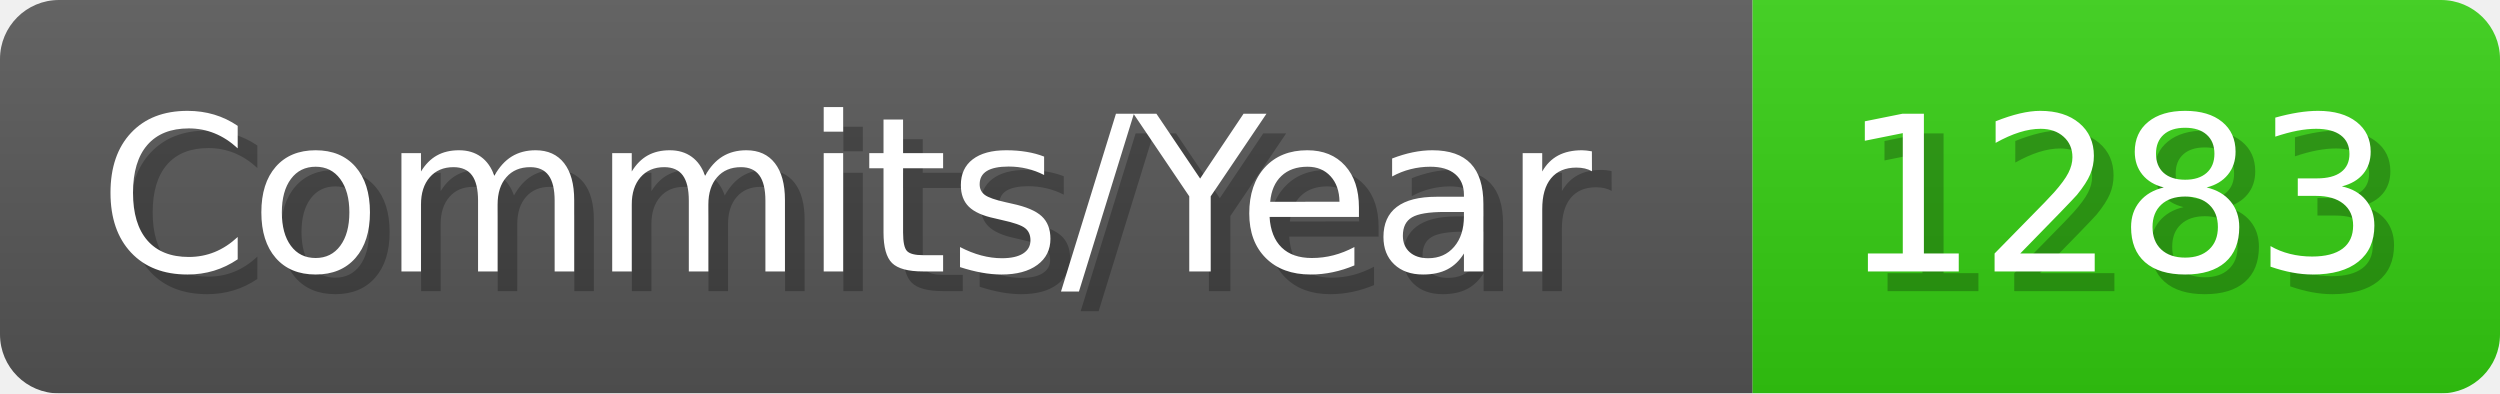
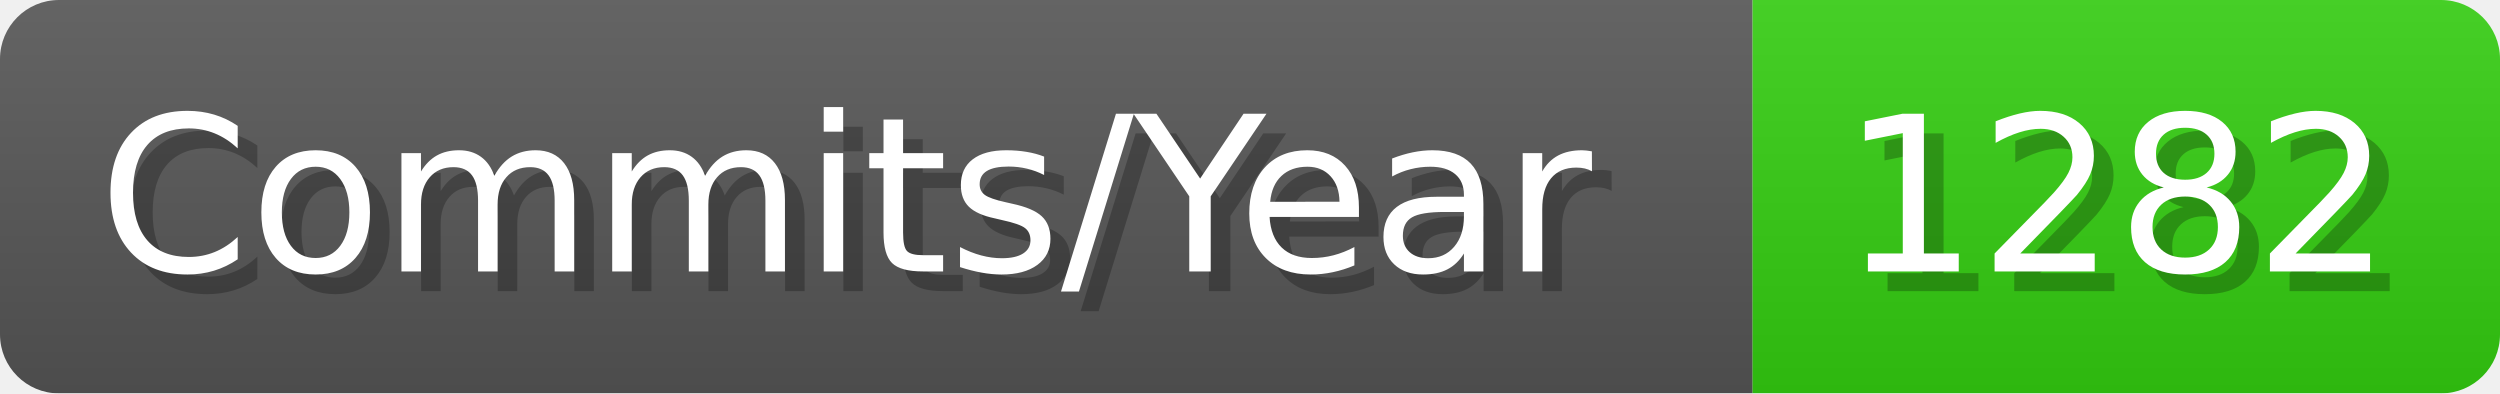
- <svg xmlns="http://www.w3.org/2000/svg" width="127.1" height="20" viewBox="0 0 1271 200" role="img" aria-label="Commits/Year: 1283">
+ <svg xmlns="http://www.w3.org/2000/svg" width="127.1" height="20" viewBox="0 0 1271 200" role="img" aria-label="Commits/Year: 1282">
  <linearGradient id="aUPdi" x2="0" y2="100%">
    <stop offset="0" stop-opacity=".1" stop-color="#EEE" />
    <stop offset="1" stop-opacity=".1" />
  </linearGradient>
  <mask id="WfAiQ">
    <rect width="1271" height="200" rx="30" fill="#FFF" />
  </mask>
  <g mask="url(#WfAiQ)">
    <rect width="891" height="200" fill="#555" />
    <rect width="380" height="200" fill="#3C1" x="891" />
    <rect width="1271" height="200" fill="url(#aUPdi)" />
  </g>
  <g aria-hidden="true" fill="#fff" text-anchor="start" font-family="Verdana,DejaVu Sans,sans-serif" font-size="110">
    <text x="60" y="148" textLength="791" fill="#000" opacity="0.25">Commits/Year</text>
    <text x="50" y="138" textLength="791">Commits/Year</text>
-     <text x="946" y="148" textLength="280" fill="#000" opacity="0.25">1283</text>
-     <text x="936" y="138" textLength="280">1283</text>
+     <text x="946" y="148" textLength="280" fill="#000" opacity="0.25">1282</text>
+     <text x="936" y="138" textLength="280">1282</text>
  </g>
</svg>
